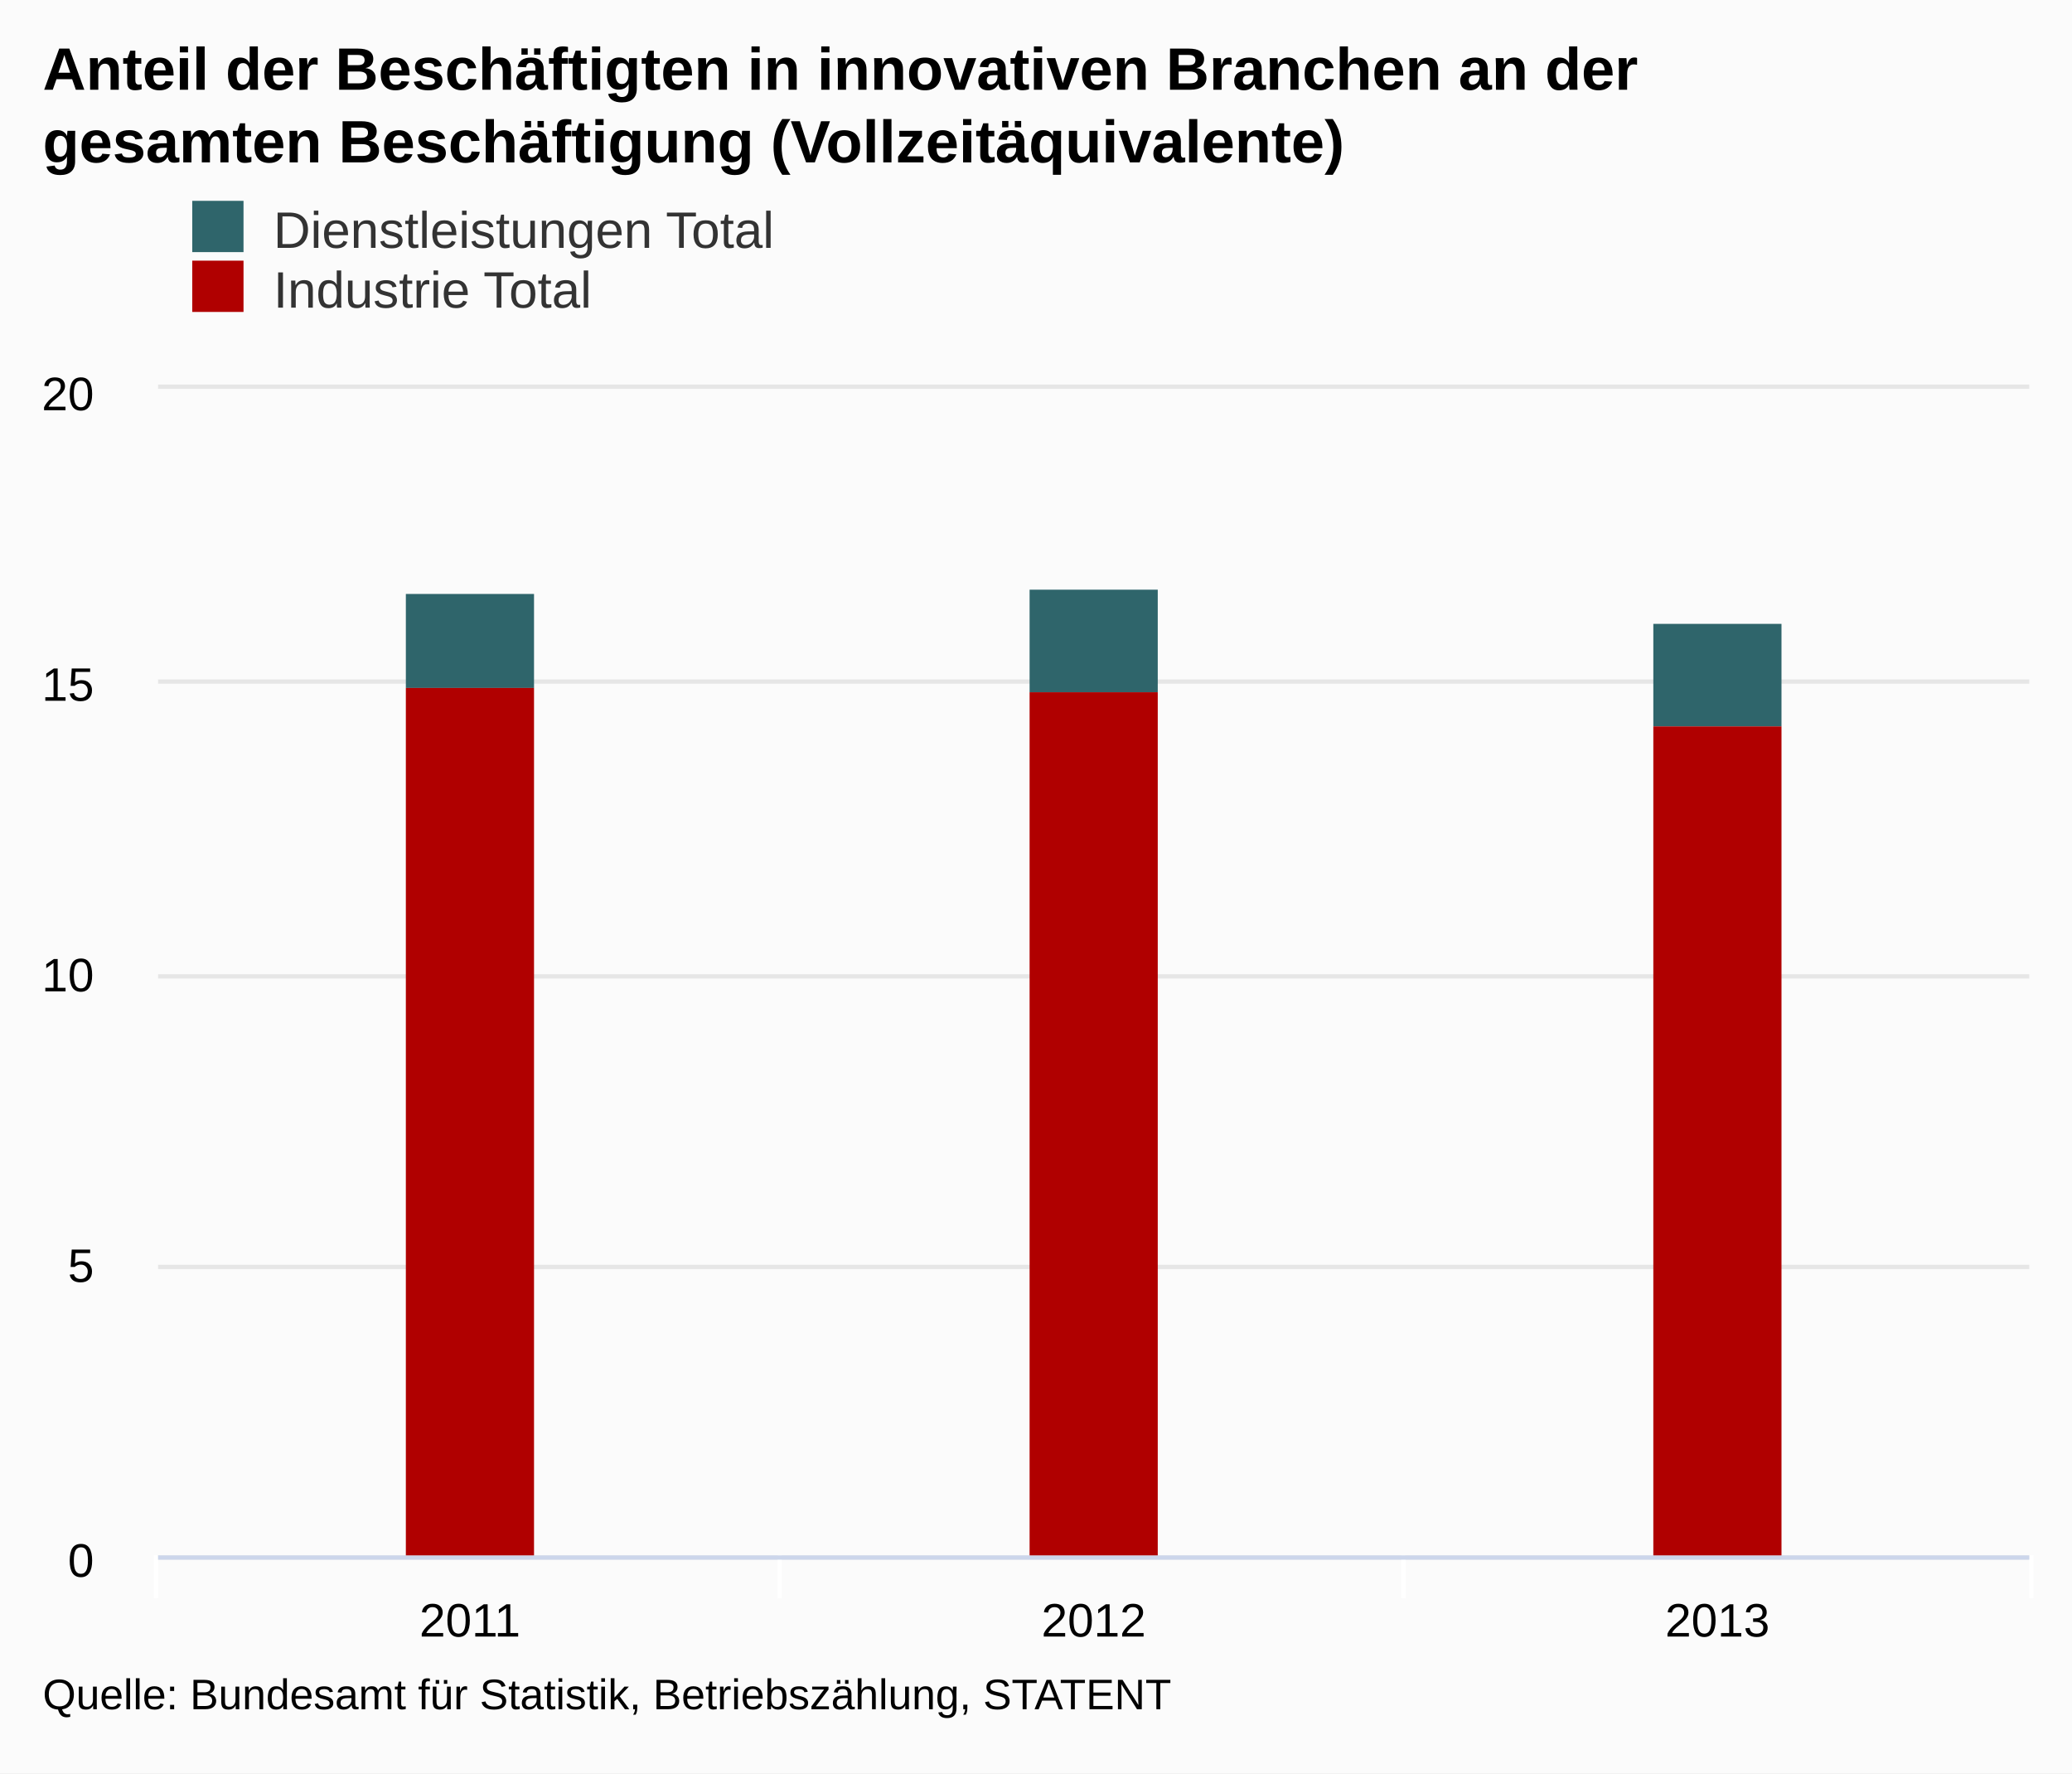
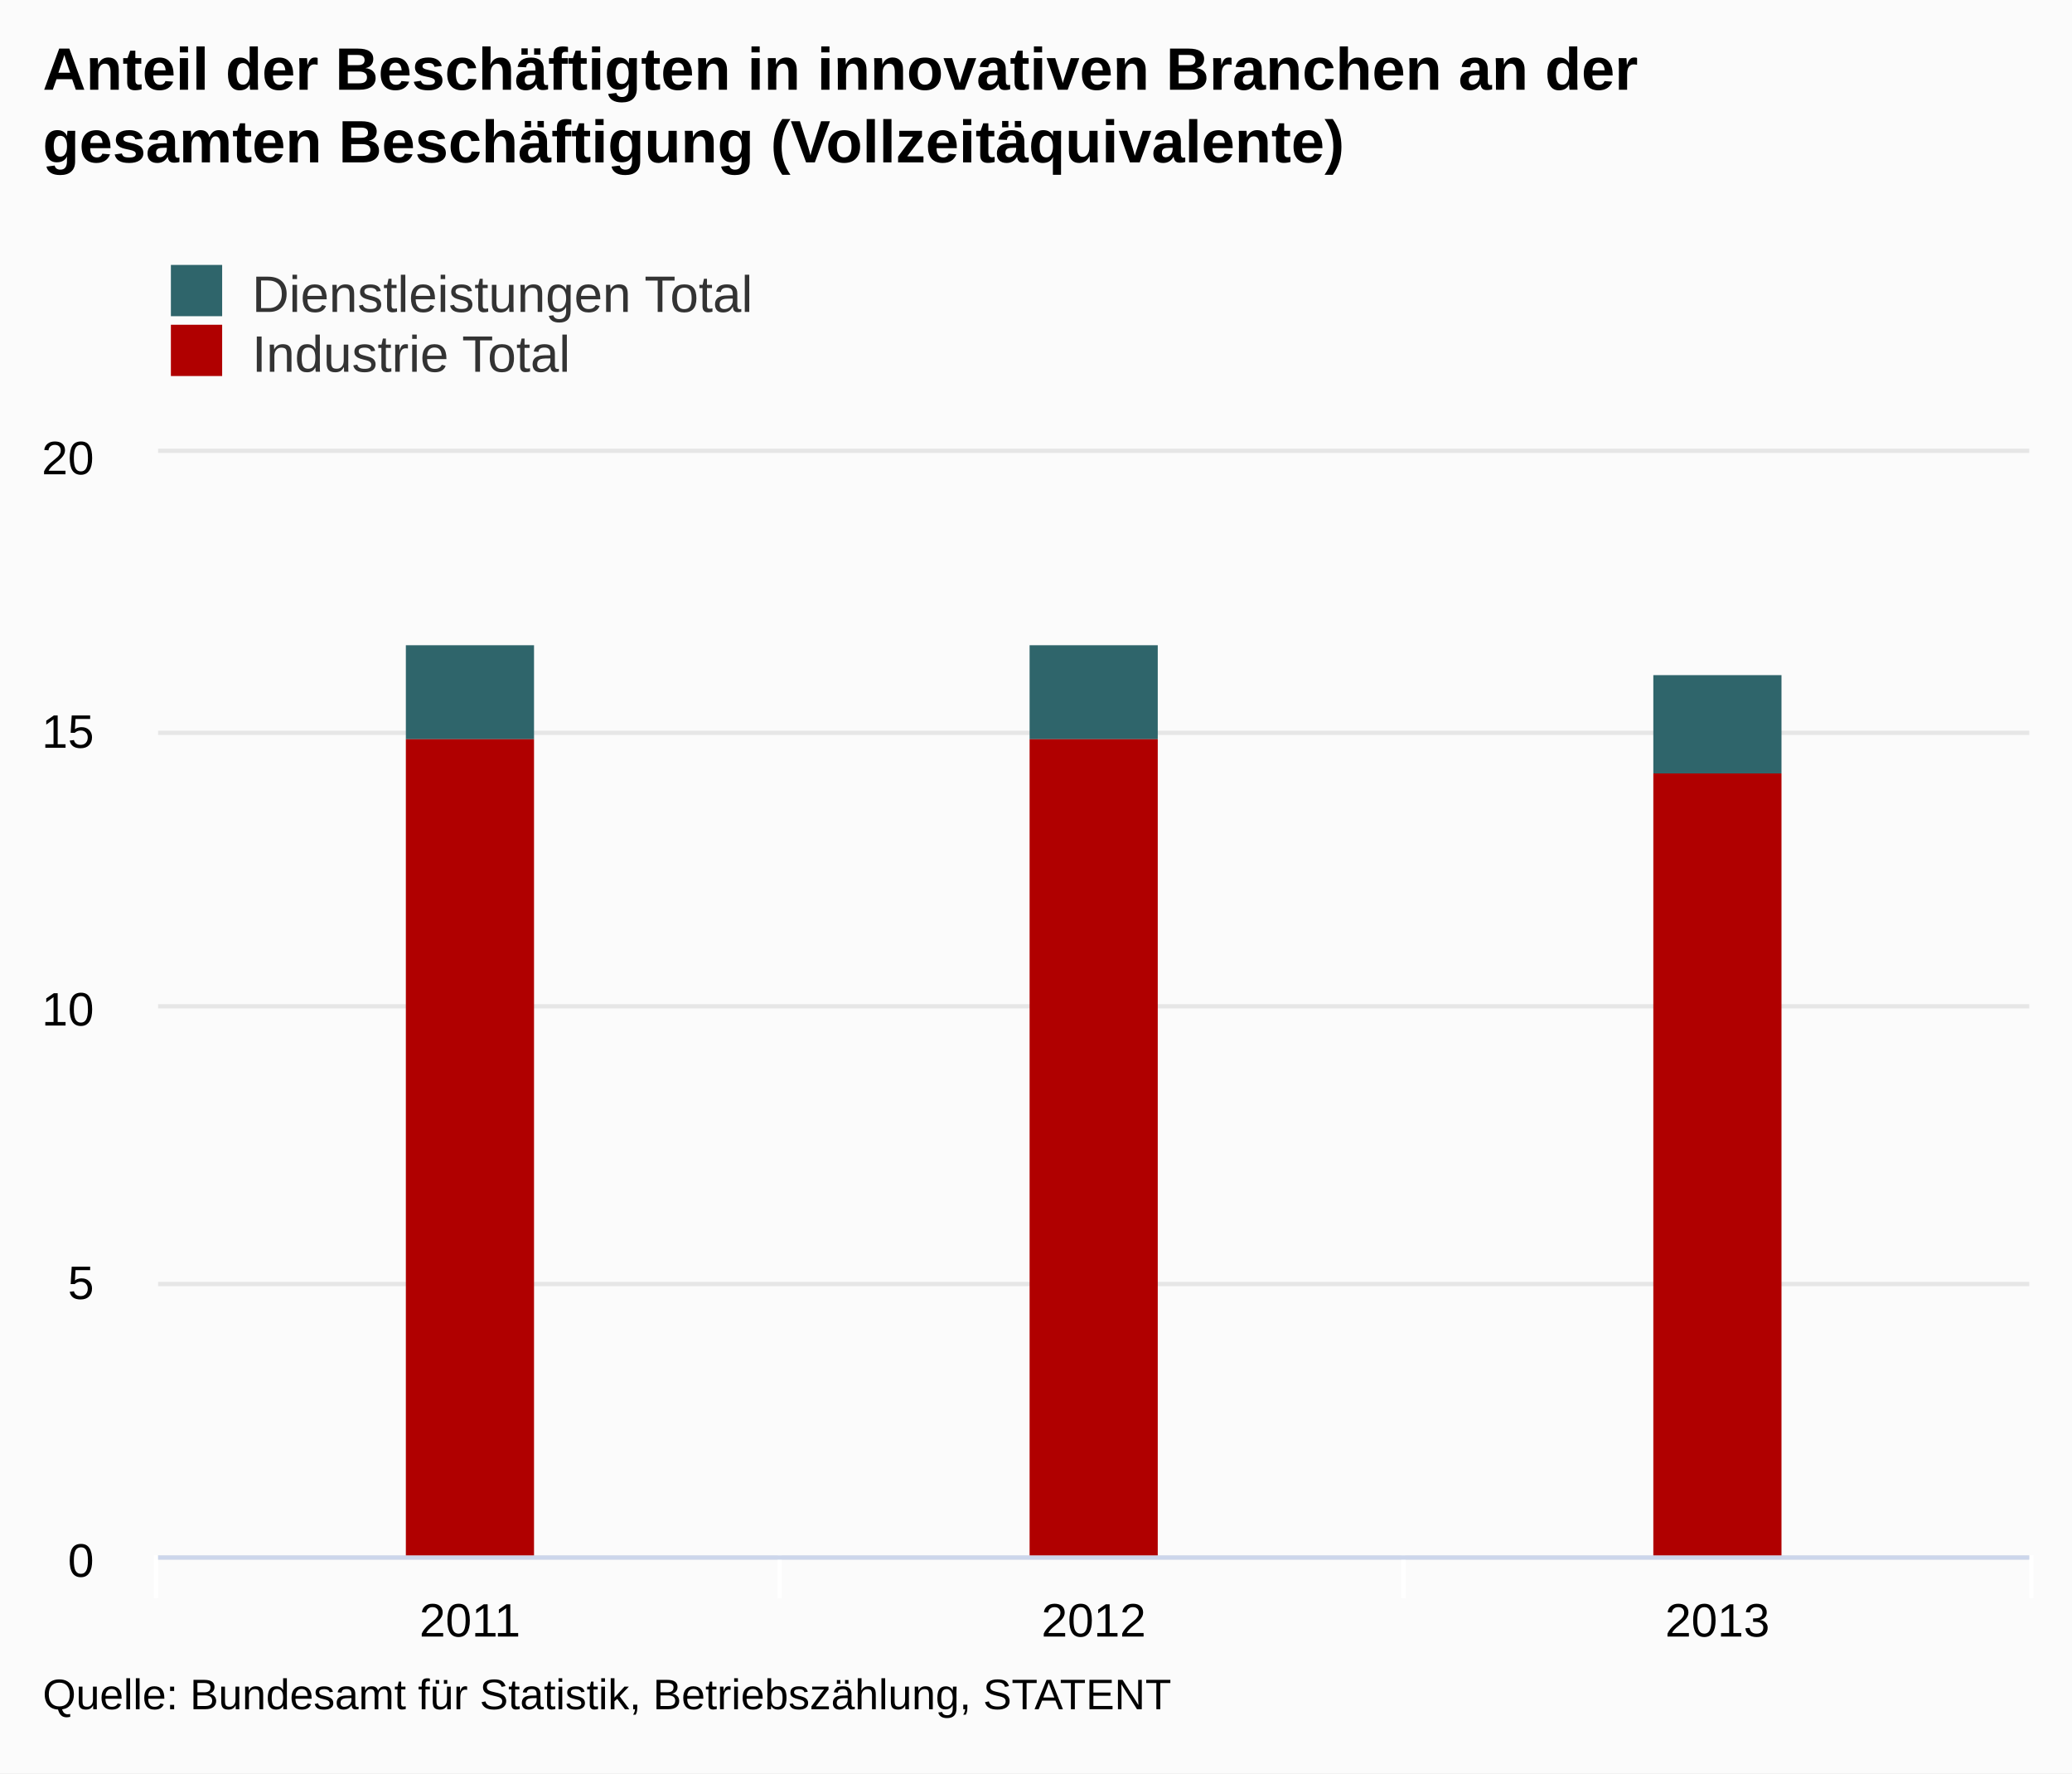
<svg xmlns="http://www.w3.org/2000/svg" version="1.1" class="highcharts-root" style="font-family:arial;font-size:12px;" viewBox="0 0 485 415">
  <defs>
    <clipPath>
-       <rect x="0" y="0" width="438" height="273" fill="none" />
+       <rect x="0" y="0" width="438" height="258" fill="none" />
    </clipPath>
    <clipPath id="a">
-       <rect x="0" y="0" width="438" height="273" fill="none" />
+       <rect x="0" y="0" width="438" height="258" fill="none" />
    </clipPath>
  </defs>
  <rect fill="#fbfbfb" class="highcharts-background" x="0" y="0" width="485" height="415" rx="0" ry="0" />
-   <rect fill="none" class="highcharts-plot-background" x="37" y="91" width="438" height="273" />
+   <rect fill="none" class="highcharts-plot-background" x="37" y="106" width="438" height="258" />
  <g class="highcharts-pane-group" />
  <g class="highcharts-grid highcharts-xaxis-grid ">
-     <path fill="none" class="highcharts-grid-line" d="M 182.5 91 L 182.5 364" opacity="1" />
-     <path fill="none" class="highcharts-grid-line" d="M 328.5 91 L 328.5 364" opacity="1" />
-     <path fill="none" class="highcharts-grid-line" d="M 474.5 91 L 474.5 364" opacity="1" />
-     <path fill="none" class="highcharts-grid-line" d="M 36.5 91 L 36.5 364" opacity="1" />
+     <path fill="none" class="highcharts-grid-line" d="M 182.5 106 L 182.5 364" opacity="1" />
+     <path fill="none" class="highcharts-grid-line" d="M 328.5 106 L 328.5 364" opacity="1" />
+     <path fill="none" class="highcharts-grid-line" d="M 474.5 106 L 474.5 364" opacity="1" />
+     <path fill="none" class="highcharts-grid-line" d="M 36.5 106 L 36.5 364" opacity="1" />
  </g>
  <g class="highcharts-grid highcharts-yaxis-grid ">
    <path fill="none" stroke="#e6e6e6" stroke-width="1" class="highcharts-grid-line" d="M 37 364.5 L 475 364.5" opacity="1" />
-     <path fill="none" stroke="#e6e6e6" stroke-width="1" class="highcharts-grid-line" d="M 37 296.5 L 475 296.5" opacity="1" />
-     <path fill="none" stroke="#e6e6e6" stroke-width="1" class="highcharts-grid-line" d="M 37 228.5 L 475 228.5" opacity="1" />
-     <path fill="none" stroke="#e6e6e6" stroke-width="1" class="highcharts-grid-line" d="M 37 159.5 L 475 159.5" opacity="1" />
-     <path fill="none" stroke="#e6e6e6" stroke-width="1" class="highcharts-grid-line" d="M 37 90.5 L 475 90.5" opacity="1" />
+     <path fill="none" stroke="#e6e6e6" stroke-width="1" class="highcharts-grid-line" d="M 37 300.5 L 475 300.5" opacity="1" />
+     <path fill="none" stroke="#e6e6e6" stroke-width="1" class="highcharts-grid-line" d="M 37 235.5 L 475 235.5" opacity="1" />
+     <path fill="none" stroke="#e6e6e6" stroke-width="1" class="highcharts-grid-line" d="M 37 171.5 L 475 171.5" opacity="1" />
+     <path fill="none" stroke="#e6e6e6" stroke-width="1" class="highcharts-grid-line" d="M 37 105.5 L 475 105.5" opacity="1" />
  </g>
-   <rect fill="none" class="highcharts-plot-border" x="37" y="91" width="438" height="273" />
+   <rect fill="none" class="highcharts-plot-border" x="37" y="106" width="438" height="258" />
  <g class="highcharts-axis highcharts-xaxis ">
    <path fill="none" class="highcharts-tick" stroke="#FFFFFF" stroke-width="1" d="M 182.5 364 L 182.5 374" opacity="1" />
    <path fill="none" class="highcharts-tick" stroke="#FFFFFF" stroke-width="1" d="M 328.5 364 L 328.5 374" opacity="1" />
    <path fill="none" class="highcharts-tick" stroke="#FFFFFF" stroke-width="1" d="M 475.5 364 L 475.5 374" opacity="1" />
    <path fill="none" class="highcharts-tick" stroke="#FFFFFF" stroke-width="1" d="M 36.5 364 L 36.5 374" opacity="1" />
    <path fill="none" class="highcharts-axis-line" stroke="#ccd6eb" stroke-width="1" d="M 37 364.5 L 475 364.5" />
  </g>
  <g class="highcharts-axis highcharts-yaxis ">
-     <path fill="none" class="highcharts-axis-line" d="M 37 91 L 37 364" />
+     <path fill="none" class="highcharts-axis-line" d="M 37 106 L 37 364" />
  </g>
  <g class="highcharts-series-group">
-     <g class="highcharts-series highcharts-series-0 highcharts-column-series highcharts-color-undefined " transform="translate(37,91) scale(1 1)" clip-path="url(#a)">
-       <rect x="58" y="48" width="30" height="22" fill="#2f656b" class="highcharts-point" />
-       <rect x="204" y="47" width="30" height="24" fill="#2f656b" class="highcharts-point" />
-       <rect x="350" y="55" width="30" height="24" fill="#2f656b" class="highcharts-point" />
+     <g class="highcharts-series highcharts-series-0 highcharts-column-series highcharts-color-undefined " transform="translate(37,106) scale(1 1)" clip-path="url(#a)">
+       <rect x="58" y="45" width="30" height="22" fill="#2f656b" class="highcharts-point" />
+       <rect x="204" y="45" width="30" height="22" fill="#2f656b" class="highcharts-point" />
+       <rect x="350" y="52" width="30" height="23" fill="#2f656b" class="highcharts-point" />
    </g>
-     <g class="highcharts-markers highcharts-series-0 highcharts-column-series highcharts-color-undefined " transform="translate(37,91) scale(1 1)" clip-path="none" />
-     <g class="highcharts-series highcharts-series-1 highcharts-column-series highcharts-color-undefined " transform="translate(37,91) scale(1 1)" clip-path="url(#a)">
-       <rect x="58" y="70" width="30" height="204" fill="#b00000" class="highcharts-point" />
-       <rect x="204" y="71" width="30" height="203" fill="#b00000" class="highcharts-point" />
-       <rect x="350" y="79" width="30" height="195" fill="#b00000" class="highcharts-point" />
+     <g class="highcharts-markers highcharts-series-0 highcharts-column-series highcharts-color-undefined " transform="translate(37,106) scale(1 1)" clip-path="none" />
+     <g class="highcharts-series highcharts-series-1 highcharts-column-series highcharts-color-undefined " transform="translate(37,106) scale(1 1)" clip-path="url(#a)">
+       <rect x="58" y="67" width="30" height="192" fill="#b00000" class="highcharts-point" />
+       <rect x="204" y="67" width="30" height="192" fill="#b00000" class="highcharts-point" />
+       <rect x="350" y="75" width="30" height="184" fill="#b00000" class="highcharts-point" />
    </g>
-     <g class="highcharts-markers highcharts-series-1 highcharts-column-series highcharts-color-undefined " transform="translate(37,91) scale(1 1)" clip-path="none" />
+     <g class="highcharts-markers highcharts-series-1 highcharts-column-series highcharts-color-undefined " transform="translate(37,106) scale(1 1)" clip-path="none" />
  </g>
  <text x="10" text-anchor="start" class="highcharts-title" style="color:#000000;font-size:14px;font-weight:bold;fill:#000000;" y="21">
    <tspan>Anteil der Beschäftigten in innovativen Branchen an der</tspan>
    <tspan dy="17" x="10">gesamten Beschäftigung (Vollzeitäquivalente)</tspan>
  </text>
-   <g class="highcharts-legend" transform="translate(35,40)">
+   <g class="highcharts-legend" transform="translate(30,55)">
    <rect fill="none" class="highcharts-legend-box" rx="0" ry="0" x="0" y="0" width="208" height="39" visibility="visible" />
    <g>
      <g>
        <g class="highcharts-legend-item highcharts-column-series highcharts-color-undefined highcharts-series-0" transform="translate(8,3)">
          <text x="21" style="color:#333333;font-size:12px;font-weight:normal;cursor:pointer;fill:#333333;" text-anchor="start" y="15">
            <tspan>Dienstleistungen Total</tspan>
          </text>
          <rect x="2" y="4" width="12" height="12" fill="#2f656b" class="highcharts-point" />
        </g>
        <g class="highcharts-legend-item highcharts-column-series highcharts-color-undefined highcharts-series-1" transform="translate(8,17)">
          <text x="21" y="15" style="color:#333333;font-size:12px;font-weight:normal;cursor:pointer;fill:#333333;" text-anchor="start">
            <tspan>Industrie Total</tspan>
          </text>
          <rect x="2" y="4" width="12" height="12" fill="#b00000" class="highcharts-point" />
        </g>
      </g>
    </g>
  </g>
  <g class="highcharts-axis-labels highcharts-xaxis-labels ">
    <text x="110" style="color:#000000;cursor:default;font-size:11px;fill:#000000;" text-anchor="middle" transform="translate(0,0)" y="383" opacity="1">
      <tspan>2011</tspan>
    </text>
    <text x="256" style="color:#000000;cursor:default;font-size:11px;fill:#000000;" text-anchor="middle" transform="translate(0,0)" y="383" opacity="1">
      <tspan>2012</tspan>
    </text>
    <text x="402" style="color:#000000;cursor:default;font-size:11px;fill:#000000;" text-anchor="middle" transform="translate(0,0)" y="383" opacity="1">
      <tspan>2013</tspan>
    </text>
  </g>
  <g class="highcharts-axis-labels highcharts-yaxis-labels ">
    <text x="22" style="color:#000000;cursor:default;font-size:11px;fill:#000000;" text-anchor="end" transform="translate(0,0)" y="369" opacity="1">
      <tspan>0</tspan>
    </text>
-     <text x="22" style="color:#000000;cursor:default;font-size:11px;fill:#000000;" text-anchor="end" transform="translate(0,0)" y="300" opacity="1">
+     <text x="22" style="color:#000000;cursor:default;font-size:11px;fill:#000000;" text-anchor="end" transform="translate(0,0)" y="304" opacity="1">
      <tspan>5</tspan>
    </text>
-     <text x="22" style="color:#000000;cursor:default;font-size:11px;fill:#000000;" text-anchor="end" transform="translate(0,0)" y="232" opacity="1">
+     <text x="22" style="color:#000000;cursor:default;font-size:11px;fill:#000000;" text-anchor="end" transform="translate(0,0)" y="240" opacity="1">
      <tspan>10</tspan>
    </text>
-     <text x="22" style="color:#000000;cursor:default;font-size:11px;fill:#000000;" text-anchor="end" transform="translate(0,0)" y="164" opacity="1">
+     <text x="22" style="color:#000000;cursor:default;font-size:11px;fill:#000000;" text-anchor="end" transform="translate(0,0)" y="175" opacity="1">
      <tspan>15</tspan>
    </text>
-     <text x="22" style="color:#000000;cursor:default;font-size:11px;fill:#000000;" text-anchor="end" transform="translate(0,0)" y="96" opacity="1">
+     <text x="22" style="color:#000000;cursor:default;font-size:11px;fill:#000000;" text-anchor="end" transform="translate(0,0)" y="111" opacity="1">
      <tspan>20</tspan>
    </text>
  </g>
  <text x="10" class="highcharts-credits" text-anchor="start" style="cursor:default;color:#000000;font-size:10px;fill:#000000;" y="400">
    <tspan>Quelle: Bundesamt für Statistik, Betriebszählung, STATENT</tspan>
  </text>
</svg>
